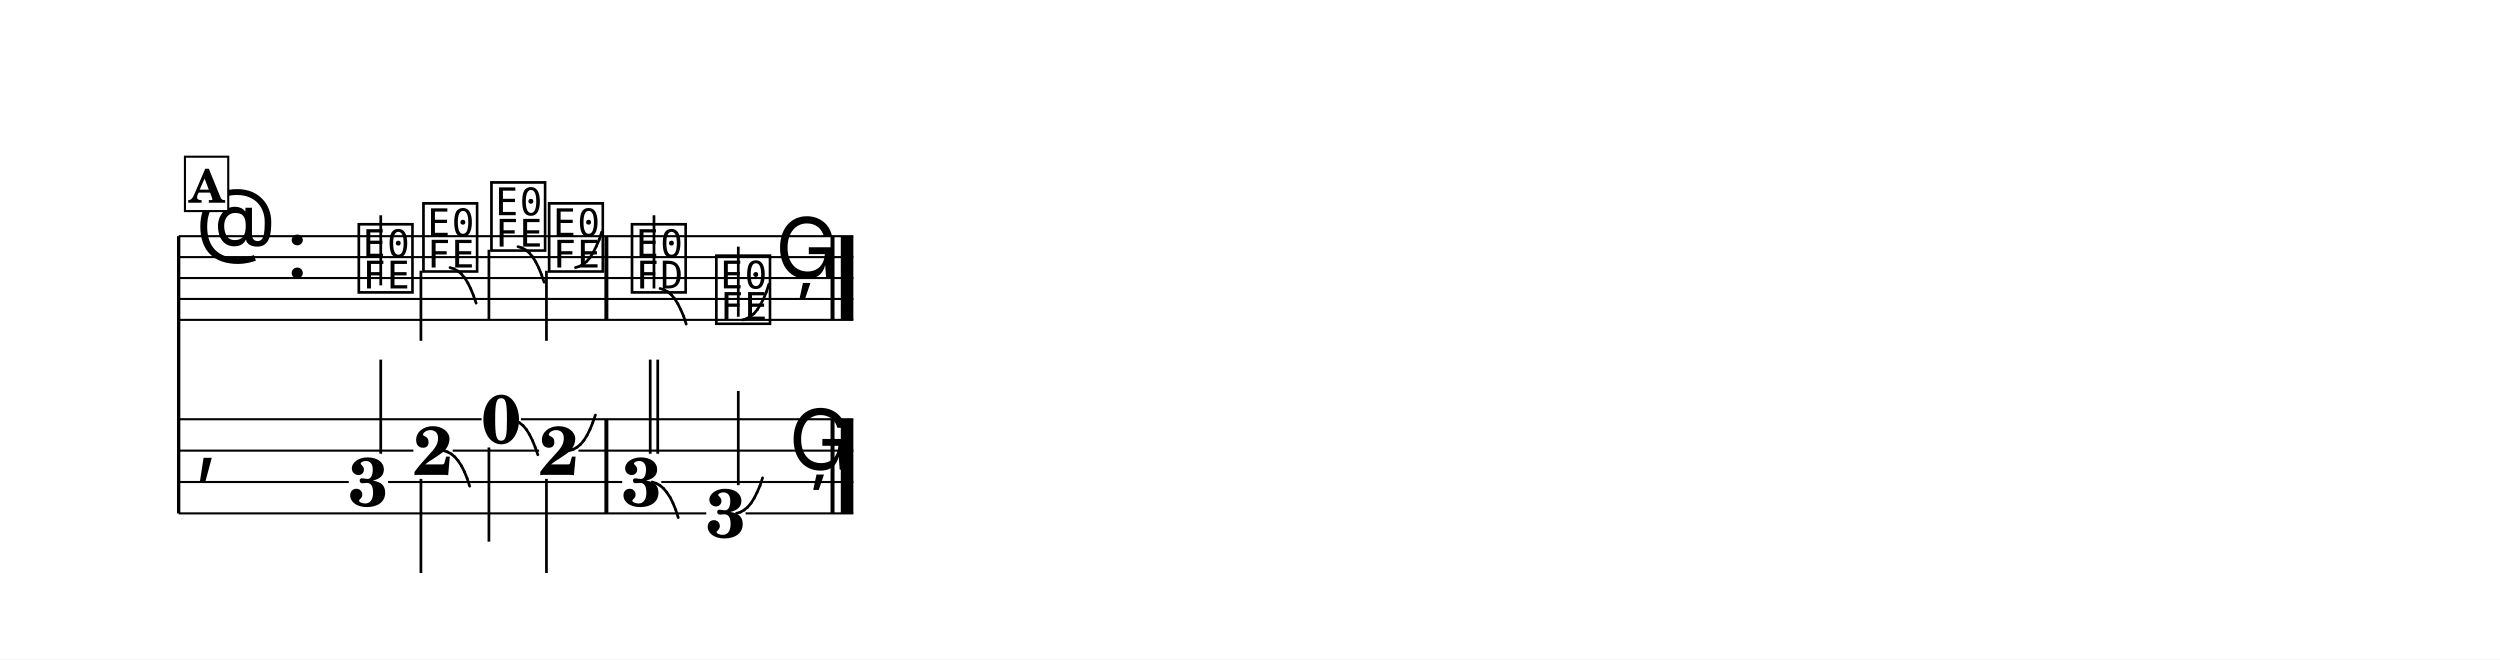
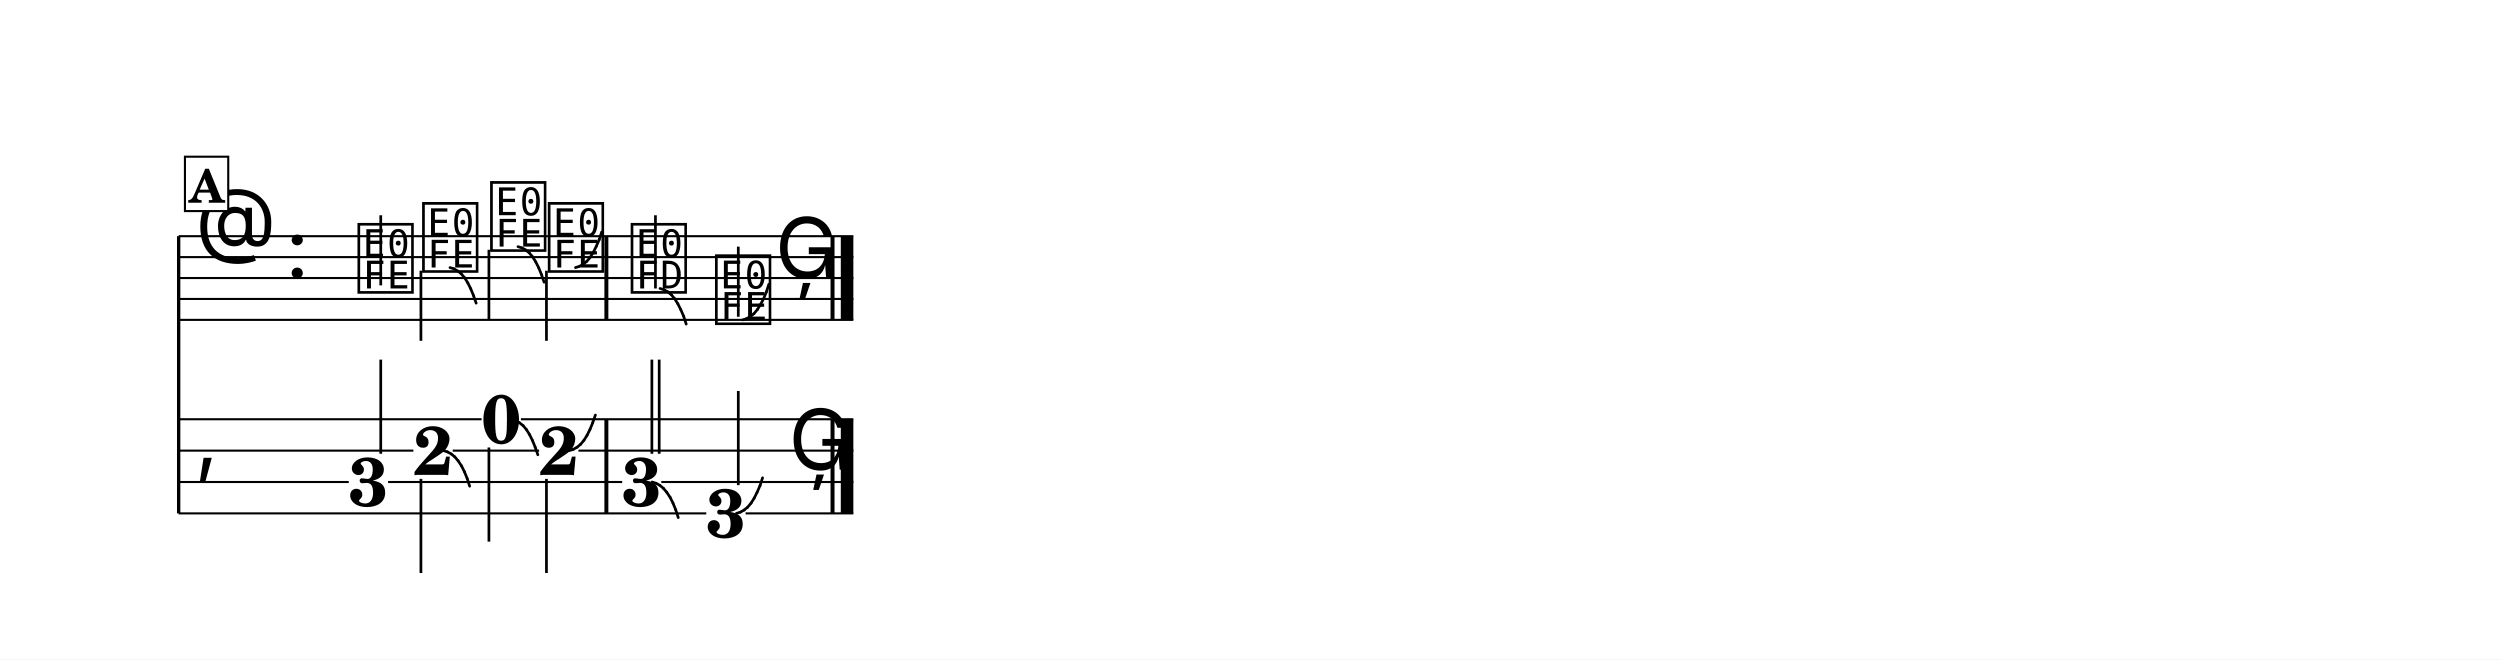
<svg xmlns="http://www.w3.org/2000/svg" width="1195.0" height="315.2" viewBox="0 0 119.50 31.52" font-family="TeX Gyre Schola, serif">
  <style>
  @font-face { font-family: 'Emmentaler'; src: local('Emmentaler'); }
  .music { font-family: 'Emmentaler', serif; }
</style>
  <rect x="0" y="0" width="119.50" height="31.52" fill="#FFFFFF" />
  <g transform="translate(8.54,0.00) scale(1,1)">
    <line x1="0.00" y1="11.29" x2="0.00" y2="24.54" stroke="#000000" stroke-width="0.160" />
    <line x1="0.00" y1="11.29" x2="32.25" y2="11.29" stroke="#000000" stroke-width="0.100" />
    <line x1="0.00" y1="12.29" x2="32.25" y2="12.29" stroke="#000000" stroke-width="0.100" />
    <line x1="0.00" y1="13.29" x2="32.25" y2="13.29" stroke="#000000" stroke-width="0.100" />
    <line x1="0.00" y1="14.29" x2="32.25" y2="14.29" stroke="#000000" stroke-width="0.100" />
    <line x1="0.00" y1="15.29" x2="32.25" y2="15.29" stroke="#000000" stroke-width="0.100" />
    <text class="music" x="0.80" y="12.29" font-size="4.00"></text>
    <text class="music" x="5.12" y="13.29" font-size="4.00"></text>
    <text class="music" x="8.42" y="13.79" font-size="4.00" data-pos="206"></text>
    <line x1="9.66" y1="13.64" x2="9.66" y2="10.29" stroke="#000000" stroke-width="0.130" />
    <text class="music" x="11.51" y="12.79" font-size="4.00" data-pos="209"></text>
    <line x1="11.58" y1="12.94" x2="11.58" y2="16.29" stroke="#000000" stroke-width="0.130" />
    <text class="music" x="14.76" y="11.79" font-size="4.00" data-pos="216"></text>
    <line x1="14.83" y1="11.94" x2="14.83" y2="15.29" stroke="#000000" stroke-width="0.130" />
    <text class="music" x="17.52" y="12.79" font-size="4.00" data-pos="223"></text>
    <line x1="17.58" y1="12.94" x2="17.58" y2="16.29" stroke="#000000" stroke-width="0.130" />
    <text class="music" x="21.48" y="13.79" font-size="4.00" data-pos="232"></text>
-     <line x1="22.72" y1="13.79" x2="22.72" y2="10.29" stroke="#000000" stroke-width="0.130" />
+     <line x1="22.79" y1="13.79" x2="22.79" y2="10.29" stroke="#000000" stroke-width="0.130" />
    <text class="music" x="25.51" y="15.29" font-size="4.00" data-pos="240"></text>
    <line x1="26.75" y1="15.14" x2="26.75" y2="11.79" stroke="#000000" stroke-width="0.130" />
    <text class="music" x="28.51" y="13.29" font-size="4.00" data-pos="248"></text>
    <rect x="20.35" y="11.29" width="0.19" height="4.00" data-pos="230" />
    <rect x="31.16" y="11.29" width="0.19" height="4.00" data-pos="250" />
    <rect x="31.65" y="11.29" width="0.60" height="4.00" data-pos="250" />
    <text class="music" x="0.80" y="22.29" font-size="4.00"></text>
    <rect x="20.35" y="20.04" width="0.19" height="4.50" data-pos="230" />
    <rect x="31.16" y="20.04" width="0.19" height="4.50" data-pos="250" />
    <rect x="31.65" y="20.04" width="0.60" height="4.50" data-pos="250" />
    <text x="9.07" y="24.19" font-size="3.30" font-weight="bold" text-anchor="middle" data-pos="206">3</text>
    <line x1="9.66" y1="21.69" x2="9.66" y2="17.19" stroke="#000000" stroke-width="0.130" />
    <text x="12.16" y="22.70" font-size="3.30" font-weight="bold" text-anchor="middle" data-pos="209">2</text>
    <line x1="11.58" y1="22.89" x2="11.58" y2="27.39" stroke="#000000" stroke-width="0.130" />
    <text x="15.42" y="21.19" font-size="3.30" font-weight="bold" text-anchor="middle" data-pos="216">0</text>
    <line x1="14.83" y1="21.39" x2="14.83" y2="25.89" stroke="#000000" stroke-width="0.130" />
    <text x="18.17" y="22.70" font-size="3.30" font-weight="bold" text-anchor="middle" data-pos="223">2</text>
    <line x1="17.58" y1="22.89" x2="17.58" y2="27.39" stroke="#000000" stroke-width="0.130" />
    <text x="22.13" y="24.19" font-size="3.30" font-weight="bold" text-anchor="middle" data-pos="232">3</text>
-     <line x1="22.54" y1="21.69" x2="22.54" y2="17.19" stroke="#000000" stroke-width="0.130" />
-     <line x1="22.90" y1="21.69" x2="22.90" y2="17.19" stroke="#000000" stroke-width="0.130" />
+     <line x1="22.62" y1="21.69" x2="22.62" y2="17.19" stroke="#000000" stroke-width="0.130" />
+     <line x1="22.97" y1="21.69" x2="22.97" y2="17.19" stroke="#000000" stroke-width="0.130" />
    <text x="26.16" y="25.69" font-size="3.30" font-weight="bold" text-anchor="middle" data-pos="240">3</text>
    <line x1="26.75" y1="23.19" x2="26.75" y2="18.69" stroke="#000000" stroke-width="0.130" />
    <text class="music" x="29.16" y="22.45" font-size="4.00" data-pos="248"></text>
    <line x1="0.00" y1="20.04" x2="14.48" y2="20.04" stroke="#000000" stroke-width="0.100" />
    <line x1="16.36" y1="20.04" x2="32.25" y2="20.04" stroke="#000000" stroke-width="0.100" />
    <line x1="0.00" y1="21.54" x2="11.22" y2="21.54" stroke="#000000" stroke-width="0.100" />
    <line x1="13.10" y1="21.54" x2="17.23" y2="21.54" stroke="#000000" stroke-width="0.100" />
    <line x1="19.11" y1="21.54" x2="32.25" y2="21.54" stroke="#000000" stroke-width="0.100" />
    <line x1="0.00" y1="23.04" x2="8.13" y2="23.04" stroke="#000000" stroke-width="0.100" />
    <line x1="10.01" y1="23.04" x2="21.20" y2="23.04" stroke="#000000" stroke-width="0.100" />
    <line x1="23.07" y1="23.04" x2="32.25" y2="23.04" stroke="#000000" stroke-width="0.100" />
    <line x1="0.00" y1="24.54" x2="25.22" y2="24.54" stroke="#000000" stroke-width="0.100" />
    <line x1="27.10" y1="24.54" x2="32.25" y2="24.54" stroke="#000000" stroke-width="0.100" />
    <line x1="12.97" y1="12.79" x2="13.16" y2="12.85" stroke="#000000" stroke-width="0.130" stroke-linecap="round" data-pos="210" />
    <line x1="13.16" y1="12.85" x2="13.33" y2="12.95" stroke="#000000" stroke-width="0.130" stroke-linecap="round" data-pos="210" />
    <line x1="13.33" y1="12.95" x2="13.51" y2="13.09" stroke="#000000" stroke-width="0.130" stroke-linecap="round" data-pos="210" />
    <line x1="13.51" y1="13.09" x2="13.67" y2="13.28" stroke="#000000" stroke-width="0.130" stroke-linecap="round" data-pos="210" />
    <line x1="13.67" y1="13.28" x2="13.82" y2="13.52" stroke="#000000" stroke-width="0.130" stroke-linecap="round" data-pos="210" />
    <line x1="13.82" y1="13.52" x2="13.96" y2="13.80" stroke="#000000" stroke-width="0.130" stroke-linecap="round" data-pos="210" />
    <line x1="13.96" y1="13.80" x2="14.09" y2="14.12" stroke="#000000" stroke-width="0.130" stroke-linecap="round" data-pos="210" />
    <line x1="14.09" y1="14.12" x2="14.22" y2="14.49" stroke="#000000" stroke-width="0.130" stroke-linecap="round" data-pos="210" />
    <line x1="16.22" y1="11.79" x2="16.41" y2="11.85" stroke="#000000" stroke-width="0.130" stroke-linecap="round" data-pos="217" />
    <line x1="16.41" y1="11.85" x2="16.59" y2="11.95" stroke="#000000" stroke-width="0.130" stroke-linecap="round" data-pos="217" />
    <line x1="16.59" y1="11.95" x2="16.76" y2="12.09" stroke="#000000" stroke-width="0.130" stroke-linecap="round" data-pos="217" />
    <line x1="16.76" y1="12.09" x2="16.92" y2="12.28" stroke="#000000" stroke-width="0.130" stroke-linecap="round" data-pos="217" />
    <line x1="16.92" y1="12.28" x2="17.07" y2="12.52" stroke="#000000" stroke-width="0.130" stroke-linecap="round" data-pos="217" />
    <line x1="17.07" y1="12.52" x2="17.21" y2="12.80" stroke="#000000" stroke-width="0.130" stroke-linecap="round" data-pos="217" />
    <line x1="17.21" y1="12.80" x2="17.34" y2="13.12" stroke="#000000" stroke-width="0.130" stroke-linecap="round" data-pos="217" />
    <line x1="17.34" y1="13.12" x2="17.47" y2="13.49" stroke="#000000" stroke-width="0.130" stroke-linecap="round" data-pos="217" />
    <line x1="18.97" y1="12.79" x2="19.16" y2="12.73" stroke="#000000" stroke-width="0.130" stroke-linecap="round" data-pos="224" />
    <line x1="19.16" y1="12.73" x2="19.34" y2="12.63" stroke="#000000" stroke-width="0.130" stroke-linecap="round" data-pos="224" />
    <line x1="19.34" y1="12.63" x2="19.51" y2="12.49" stroke="#000000" stroke-width="0.130" stroke-linecap="round" data-pos="224" />
    <line x1="19.51" y1="12.49" x2="19.67" y2="12.30" stroke="#000000" stroke-width="0.130" stroke-linecap="round" data-pos="224" />
    <line x1="19.67" y1="12.30" x2="19.82" y2="12.06" stroke="#000000" stroke-width="0.130" stroke-linecap="round" data-pos="224" />
    <line x1="19.82" y1="12.06" x2="19.96" y2="11.78" stroke="#000000" stroke-width="0.130" stroke-linecap="round" data-pos="224" />
    <line x1="19.96" y1="11.78" x2="20.10" y2="11.46" stroke="#000000" stroke-width="0.130" stroke-linecap="round" data-pos="224" />
    <line x1="20.10" y1="11.46" x2="20.22" y2="11.09" stroke="#000000" stroke-width="0.130" stroke-linecap="round" data-pos="224" />
    <line x1="23.01" y1="13.79" x2="23.20" y2="13.85" stroke="#000000" stroke-width="0.130" stroke-linecap="round" data-pos="234" />
    <line x1="23.20" y1="13.85" x2="23.38" y2="13.95" stroke="#000000" stroke-width="0.130" stroke-linecap="round" data-pos="234" />
    <line x1="23.38" y1="13.95" x2="23.55" y2="14.09" stroke="#000000" stroke-width="0.130" stroke-linecap="round" data-pos="234" />
    <line x1="23.55" y1="14.09" x2="23.71" y2="14.28" stroke="#000000" stroke-width="0.130" stroke-linecap="round" data-pos="234" />
    <line x1="23.71" y1="14.28" x2="23.86" y2="14.52" stroke="#000000" stroke-width="0.130" stroke-linecap="round" data-pos="234" />
    <line x1="23.86" y1="14.52" x2="24.00" y2="14.80" stroke="#000000" stroke-width="0.130" stroke-linecap="round" data-pos="234" />
    <line x1="24.00" y1="14.80" x2="24.14" y2="15.12" stroke="#000000" stroke-width="0.130" stroke-linecap="round" data-pos="234" />
    <line x1="24.14" y1="15.12" x2="24.26" y2="15.49" stroke="#000000" stroke-width="0.130" stroke-linecap="round" data-pos="234" />
    <line x1="26.96" y1="15.29" x2="27.15" y2="15.23" stroke="#000000" stroke-width="0.130" stroke-linecap="round" data-pos="242" />
    <line x1="27.15" y1="15.23" x2="27.33" y2="15.13" stroke="#000000" stroke-width="0.130" stroke-linecap="round" data-pos="242" />
    <line x1="27.33" y1="15.13" x2="27.50" y2="14.99" stroke="#000000" stroke-width="0.130" stroke-linecap="round" data-pos="242" />
    <line x1="27.50" y1="14.99" x2="27.66" y2="14.80" stroke="#000000" stroke-width="0.130" stroke-linecap="round" data-pos="242" />
    <line x1="27.66" y1="14.80" x2="27.81" y2="14.56" stroke="#000000" stroke-width="0.130" stroke-linecap="round" data-pos="242" />
    <line x1="27.81" y1="14.56" x2="27.96" y2="14.28" stroke="#000000" stroke-width="0.130" stroke-linecap="round" data-pos="242" />
    <line x1="27.96" y1="14.28" x2="28.09" y2="13.96" stroke="#000000" stroke-width="0.130" stroke-linecap="round" data-pos="242" />
    <line x1="28.09" y1="13.96" x2="28.21" y2="13.59" stroke="#000000" stroke-width="0.130" stroke-linecap="round" data-pos="242" />
    <line x1="12.66" y1="21.54" x2="12.85" y2="21.60" stroke="#000000" stroke-width="0.130" stroke-linecap="round" data-pos="210" />
    <line x1="12.85" y1="21.60" x2="13.03" y2="21.70" stroke="#000000" stroke-width="0.130" stroke-linecap="round" data-pos="210" />
    <line x1="13.03" y1="21.70" x2="13.20" y2="21.84" stroke="#000000" stroke-width="0.130" stroke-linecap="round" data-pos="210" />
    <line x1="13.20" y1="21.84" x2="13.36" y2="22.03" stroke="#000000" stroke-width="0.130" stroke-linecap="round" data-pos="210" />
    <line x1="13.36" y1="22.03" x2="13.52" y2="22.27" stroke="#000000" stroke-width="0.130" stroke-linecap="round" data-pos="210" />
    <line x1="13.52" y1="22.27" x2="13.66" y2="22.55" stroke="#000000" stroke-width="0.130" stroke-linecap="round" data-pos="210" />
    <line x1="13.66" y1="22.55" x2="13.79" y2="22.87" stroke="#000000" stroke-width="0.130" stroke-linecap="round" data-pos="210" />
    <line x1="13.79" y1="22.87" x2="13.91" y2="23.24" stroke="#000000" stroke-width="0.130" stroke-linecap="round" data-pos="210" />
    <line x1="15.92" y1="20.04" x2="16.11" y2="20.10" stroke="#000000" stroke-width="0.130" stroke-linecap="round" data-pos="217" />
    <line x1="16.11" y1="20.10" x2="16.28" y2="20.20" stroke="#000000" stroke-width="0.130" stroke-linecap="round" data-pos="217" />
    <line x1="16.28" y1="20.20" x2="16.46" y2="20.34" stroke="#000000" stroke-width="0.130" stroke-linecap="round" data-pos="217" />
    <line x1="16.46" y1="20.34" x2="16.62" y2="20.53" stroke="#000000" stroke-width="0.130" stroke-linecap="round" data-pos="217" />
    <line x1="16.62" y1="20.53" x2="16.77" y2="20.77" stroke="#000000" stroke-width="0.130" stroke-linecap="round" data-pos="217" />
    <line x1="16.77" y1="20.77" x2="16.91" y2="21.05" stroke="#000000" stroke-width="0.130" stroke-linecap="round" data-pos="217" />
    <line x1="16.91" y1="21.05" x2="17.04" y2="21.37" stroke="#000000" stroke-width="0.130" stroke-linecap="round" data-pos="217" />
    <line x1="17.04" y1="21.37" x2="17.17" y2="21.74" stroke="#000000" stroke-width="0.130" stroke-linecap="round" data-pos="217" />
    <line x1="18.67" y1="21.54" x2="18.86" y2="21.48" stroke="#000000" stroke-width="0.130" stroke-linecap="round" data-pos="224" />
    <line x1="18.86" y1="21.48" x2="19.04" y2="21.38" stroke="#000000" stroke-width="0.130" stroke-linecap="round" data-pos="224" />
    <line x1="19.04" y1="21.38" x2="19.21" y2="21.24" stroke="#000000" stroke-width="0.130" stroke-linecap="round" data-pos="224" />
    <line x1="19.21" y1="21.24" x2="19.37" y2="21.05" stroke="#000000" stroke-width="0.130" stroke-linecap="round" data-pos="224" />
    <line x1="19.37" y1="21.05" x2="19.52" y2="20.81" stroke="#000000" stroke-width="0.130" stroke-linecap="round" data-pos="224" />
    <line x1="19.52" y1="20.81" x2="19.66" y2="20.53" stroke="#000000" stroke-width="0.130" stroke-linecap="round" data-pos="224" />
    <line x1="19.66" y1="20.53" x2="19.79" y2="20.21" stroke="#000000" stroke-width="0.130" stroke-linecap="round" data-pos="224" />
    <line x1="19.79" y1="20.21" x2="19.92" y2="19.84" stroke="#000000" stroke-width="0.130" stroke-linecap="round" data-pos="224" />
    <line x1="22.63" y1="23.04" x2="22.82" y2="23.10" stroke="#000000" stroke-width="0.130" stroke-linecap="round" data-pos="234" />
    <line x1="22.82" y1="23.10" x2="23.00" y2="23.20" stroke="#000000" stroke-width="0.130" stroke-linecap="round" data-pos="234" />
    <line x1="23.00" y1="23.20" x2="23.17" y2="23.34" stroke="#000000" stroke-width="0.130" stroke-linecap="round" data-pos="234" />
    <line x1="23.17" y1="23.34" x2="23.33" y2="23.53" stroke="#000000" stroke-width="0.130" stroke-linecap="round" data-pos="234" />
    <line x1="23.33" y1="23.53" x2="23.49" y2="23.77" stroke="#000000" stroke-width="0.130" stroke-linecap="round" data-pos="234" />
    <line x1="23.49" y1="23.77" x2="23.63" y2="24.05" stroke="#000000" stroke-width="0.130" stroke-linecap="round" data-pos="234" />
    <line x1="23.63" y1="24.05" x2="23.76" y2="24.37" stroke="#000000" stroke-width="0.130" stroke-linecap="round" data-pos="234" />
    <line x1="23.76" y1="24.37" x2="23.88" y2="24.74" stroke="#000000" stroke-width="0.130" stroke-linecap="round" data-pos="234" />
    <line x1="26.66" y1="24.54" x2="26.85" y2="24.48" stroke="#000000" stroke-width="0.130" stroke-linecap="round" data-pos="242" />
    <line x1="26.85" y1="24.48" x2="27.03" y2="24.38" stroke="#000000" stroke-width="0.130" stroke-linecap="round" data-pos="242" />
    <line x1="27.03" y1="24.38" x2="27.20" y2="24.24" stroke="#000000" stroke-width="0.130" stroke-linecap="round" data-pos="242" />
    <line x1="27.20" y1="24.24" x2="27.36" y2="24.05" stroke="#000000" stroke-width="0.130" stroke-linecap="round" data-pos="242" />
    <line x1="27.36" y1="24.05" x2="27.51" y2="23.81" stroke="#000000" stroke-width="0.130" stroke-linecap="round" data-pos="242" />
    <line x1="27.51" y1="23.81" x2="27.65" y2="23.53" stroke="#000000" stroke-width="0.130" stroke-linecap="round" data-pos="242" />
    <line x1="27.65" y1="23.53" x2="27.79" y2="23.21" stroke="#000000" stroke-width="0.130" stroke-linecap="round" data-pos="242" />
    <line x1="27.79" y1="23.21" x2="27.91" y2="22.84" stroke="#000000" stroke-width="0.130" stroke-linecap="round" data-pos="242" />
    <rect x="0.30" y="7.49" width="2.07" height="2.60" fill="#FFFFFF" stroke="#000000" stroke-width="0.100" data-pos="194" />
    <text x="1.34" y="9.69" font-size="2.20" font-weight="bold" text-anchor="middle" data-pos="194">A</text>
  </g>
</svg>
